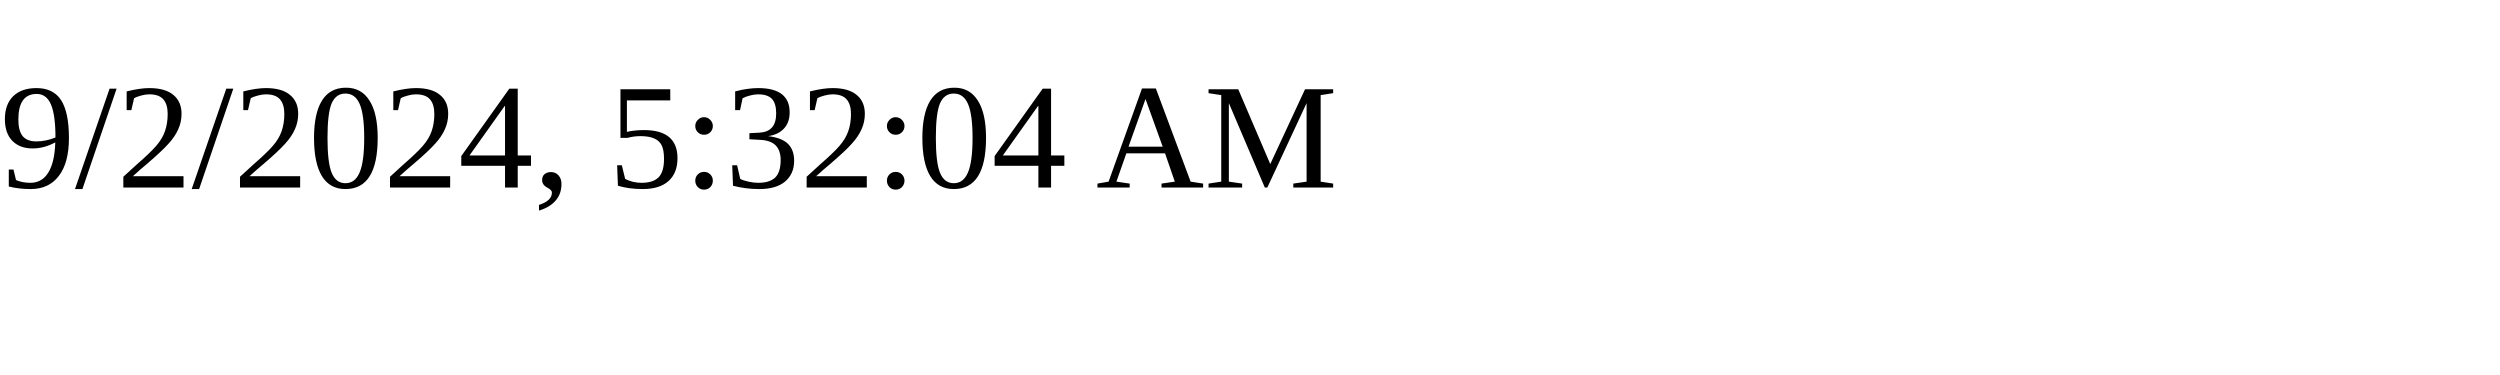
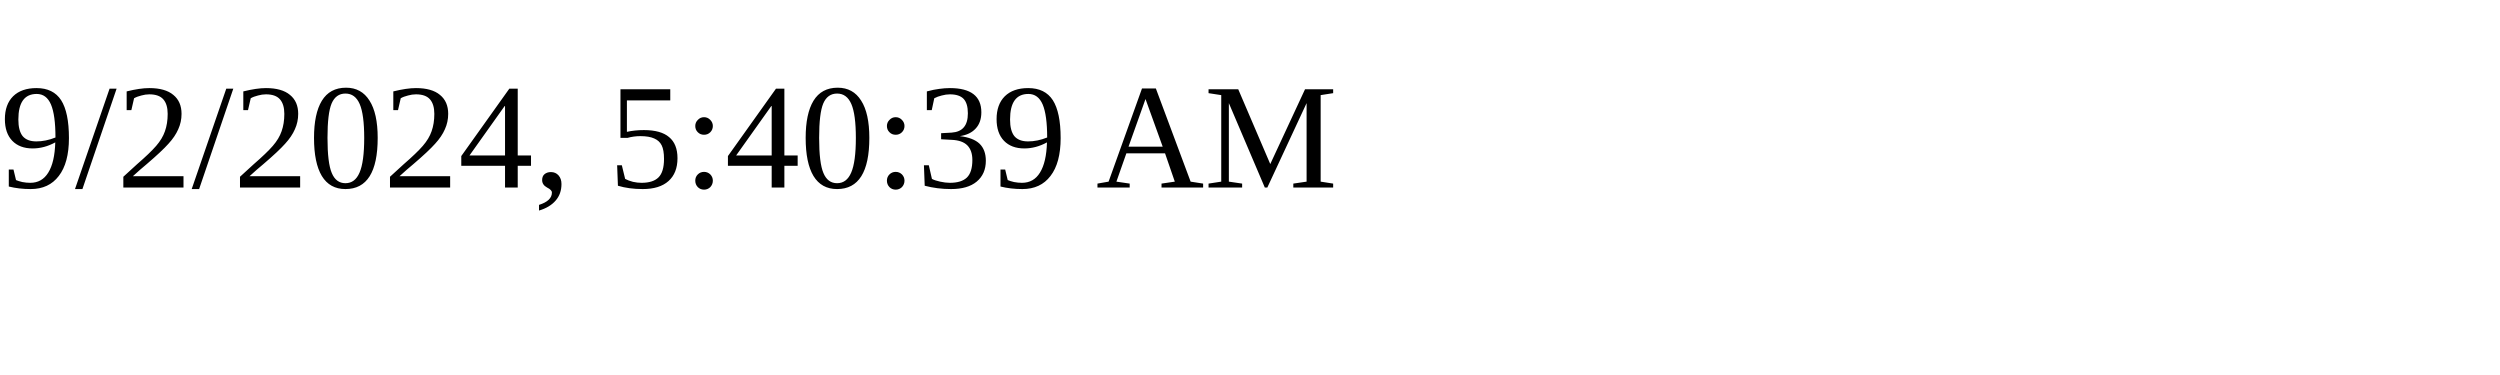
<svg xmlns="http://www.w3.org/2000/svg" height="30" width="200">
-   <text x="0" y="15">9/2/2024, 5:32:04 AM</text>
+   <text x="0" y="15">9/2/2024, 5:40:39 AM</text>
</svg>
